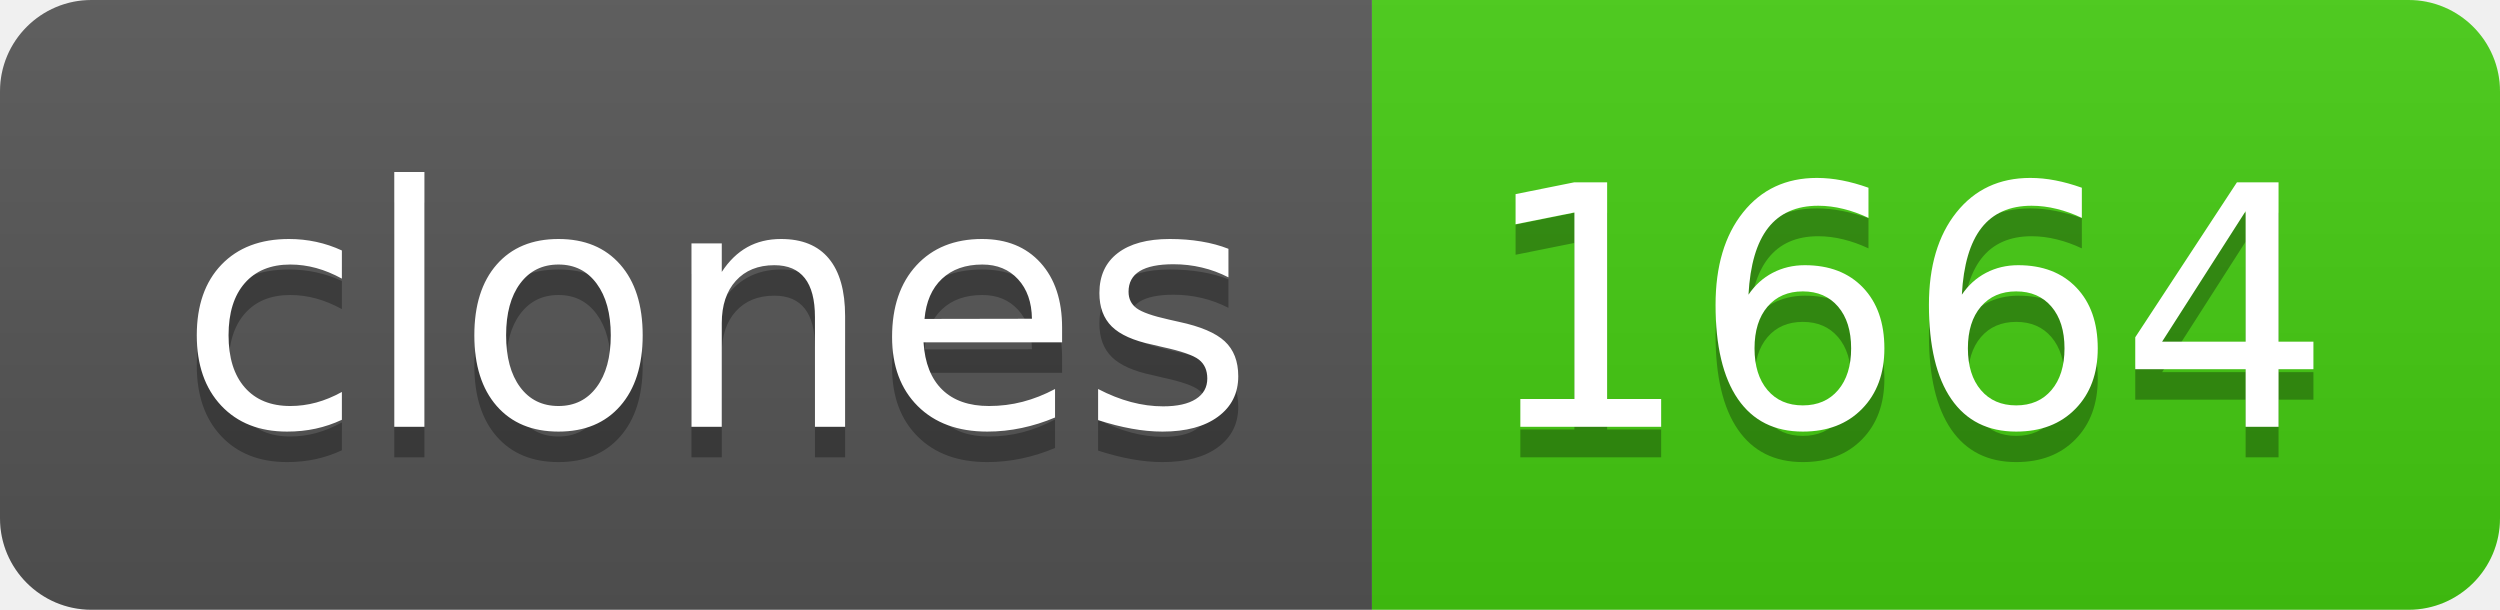
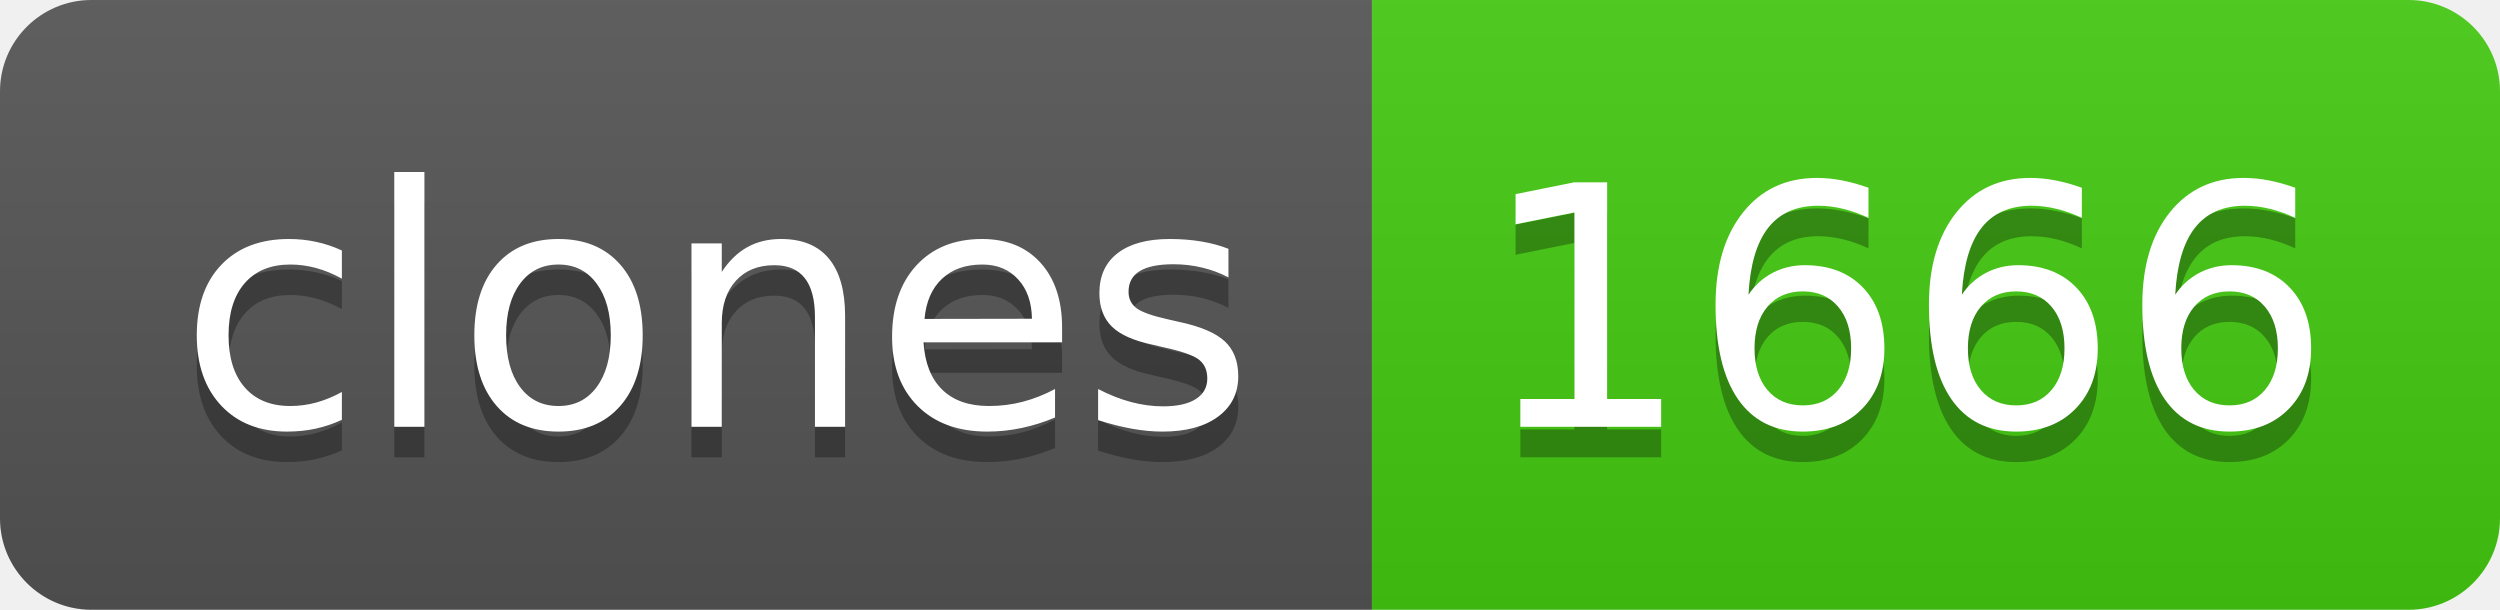
- <svg xmlns="http://www.w3.org/2000/svg" width="82" height="20" role="img" aria-label="clones: 1664">
+ <svg xmlns="http://www.w3.org/2000/svg" width="82" height="20" role="img" aria-label="clones: 1666">
  <linearGradient id="s" x2="0" y2="100%">
    <stop offset="0" stop-color="#bbb" stop-opacity=".1" />
    <stop offset="1" stop-opacity=".1" />
  </linearGradient>
  <clipPath id="r">
    <rect width="82" height="20" rx="3" fill="#fff" />
  </clipPath>
  <g clip-path="url(#r)">
    <rect width="45" height="20" fill="#555" />
    <rect x="45" width="37" height="20" fill="#4c1" />
    <rect width="82" height="20" fill="url(#s)" />
  </g>
  <g fill="#fff" text-anchor="middle" font-family="Verdana,Geneva,DejaVu Sans,sans-serif" text-rendering="geometricPrecision" font-size="110">
    <text aria-hidden="true" x="235" y="150" fill="#010101" fill-opacity=".3" transform="scale(.1)" textLength="350">clones</text>
    <text x="235" y="140" transform="scale(.1)" fill="#fff" textLength="350">clones</text>
-     <text aria-hidden="true" x="625" y="150" fill="#010101" fill-opacity=".3" transform="scale(.1)" textLength="270">1664</text>
-     <text x="625" y="140" transform="scale(.1)" fill="#fff" textLength="270">1664</text>
+     <text aria-hidden="true" x="625" y="150" fill="#010101" fill-opacity=".3" transform="scale(.1)" textLength="270">1666</text>
+     <text x="625" y="140" transform="scale(.1)" fill="#fff" textLength="270">1666</text>
  </g>
</svg>
